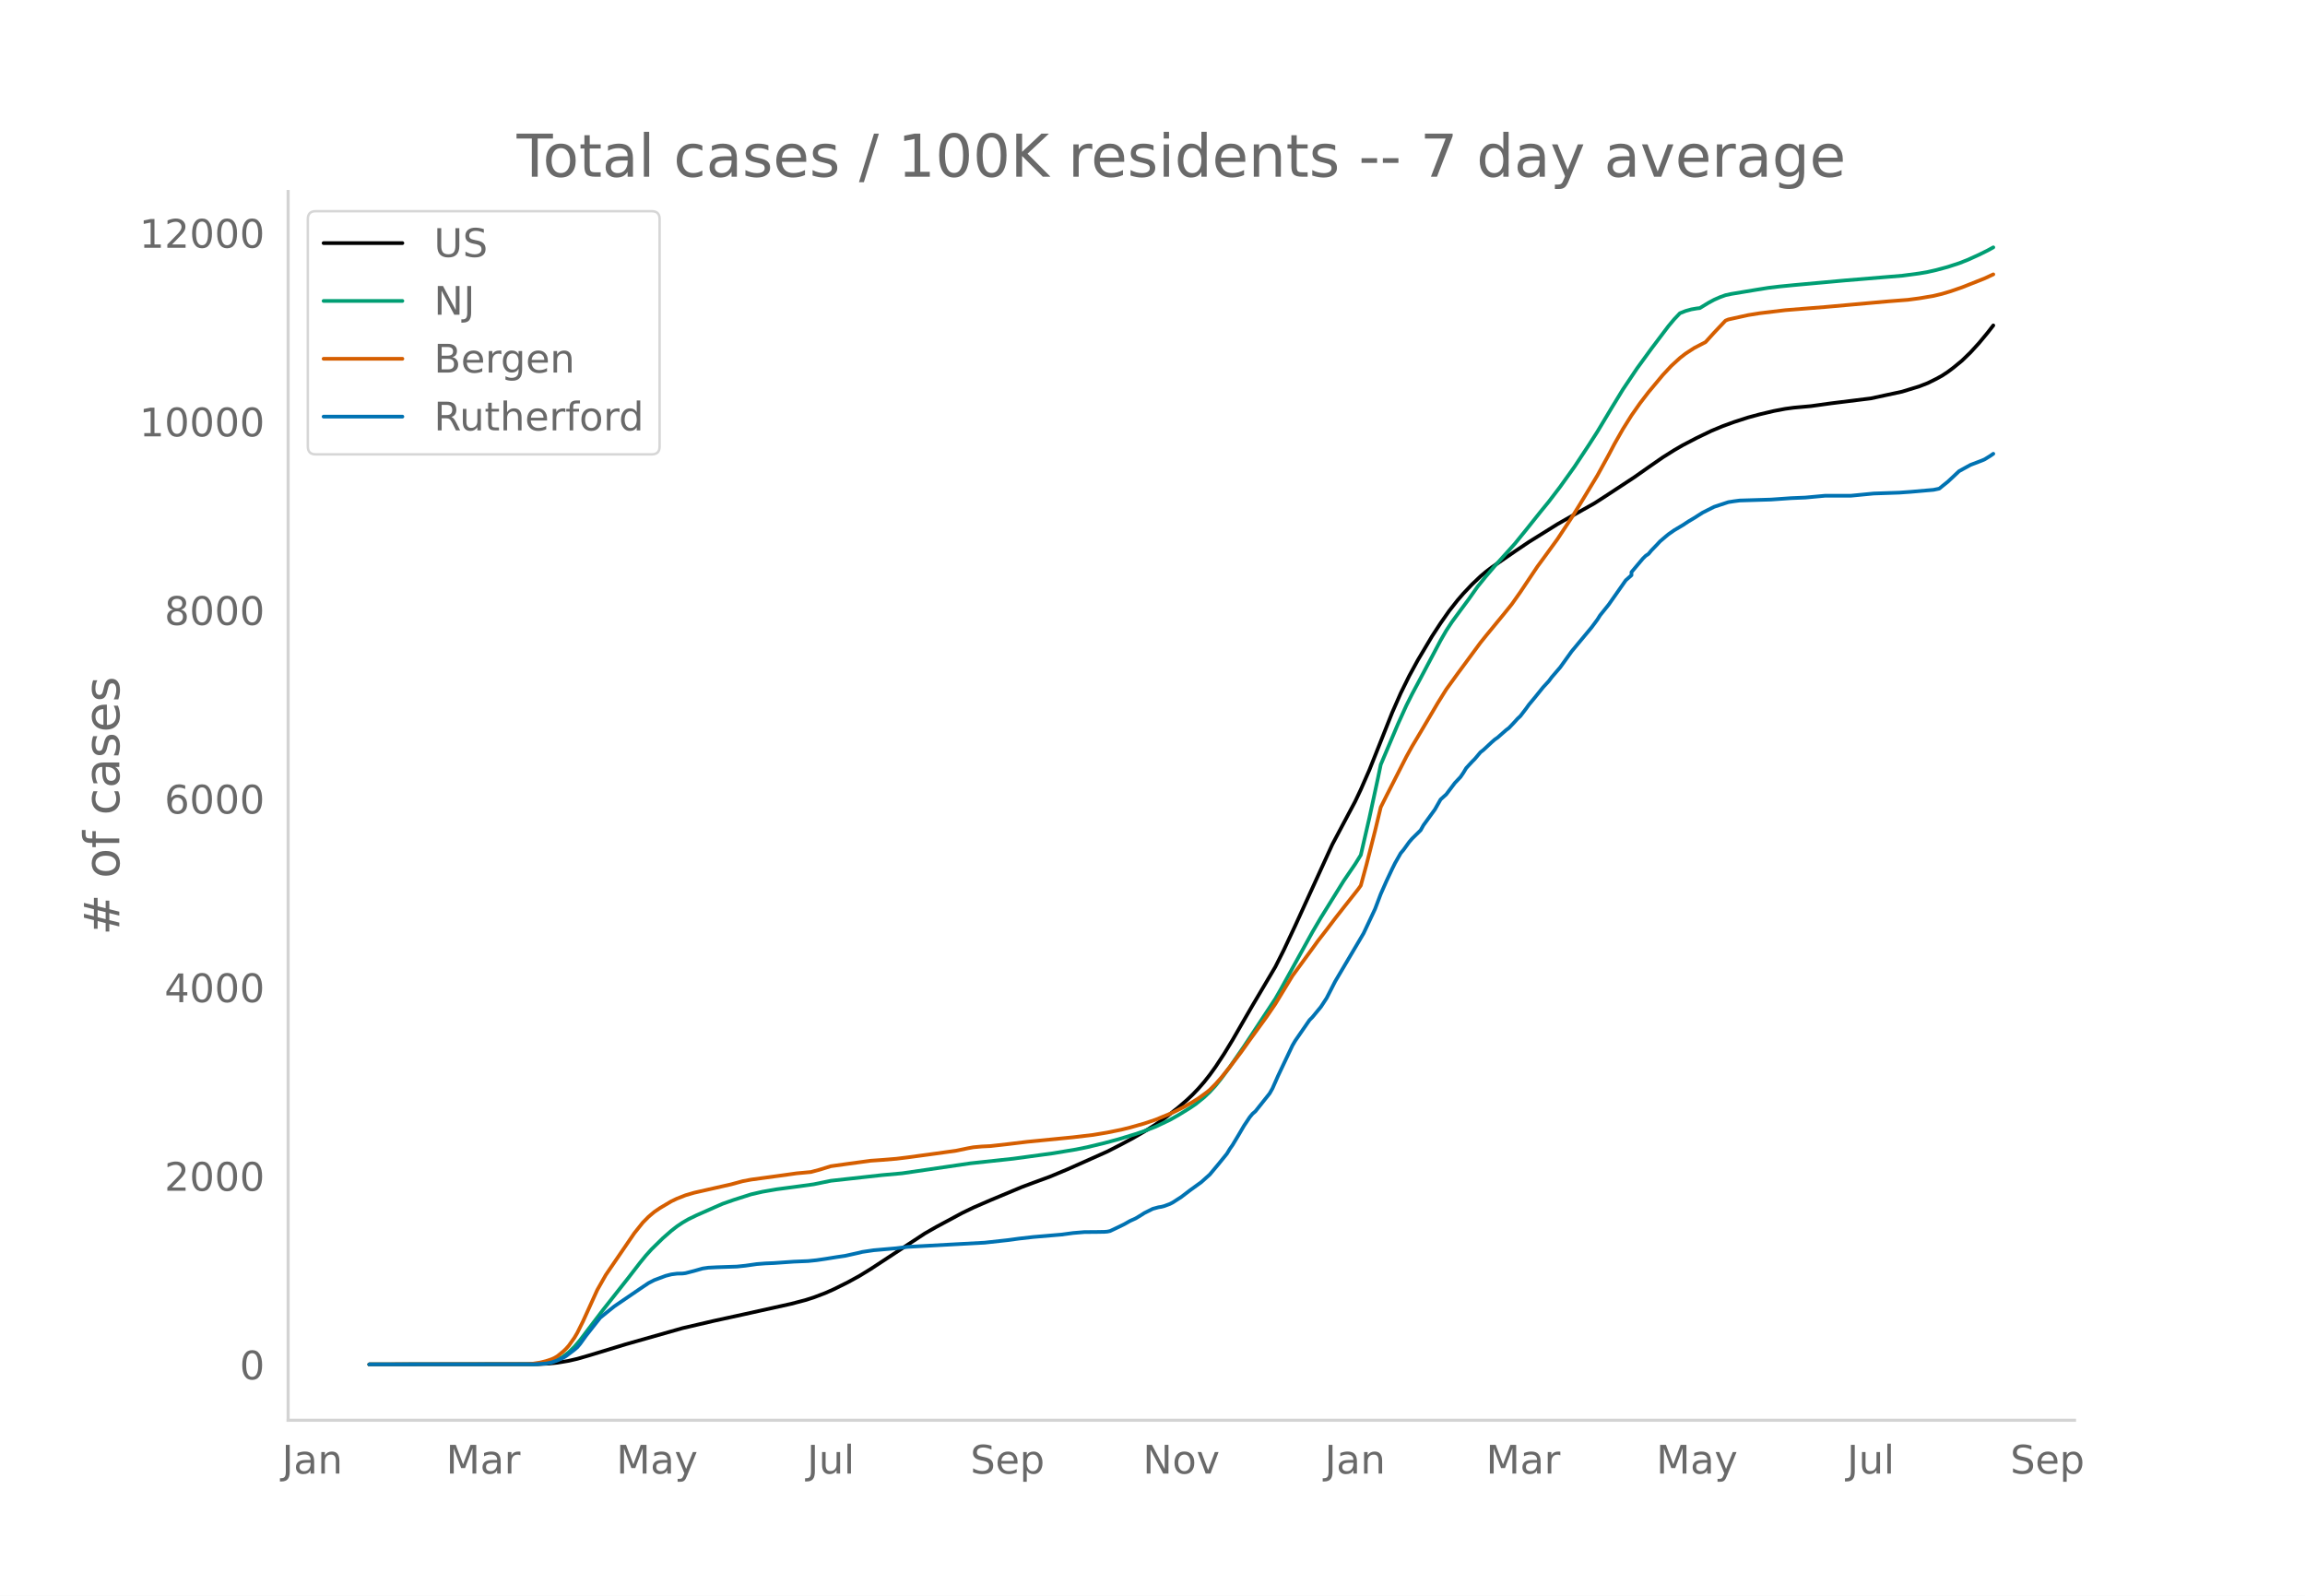
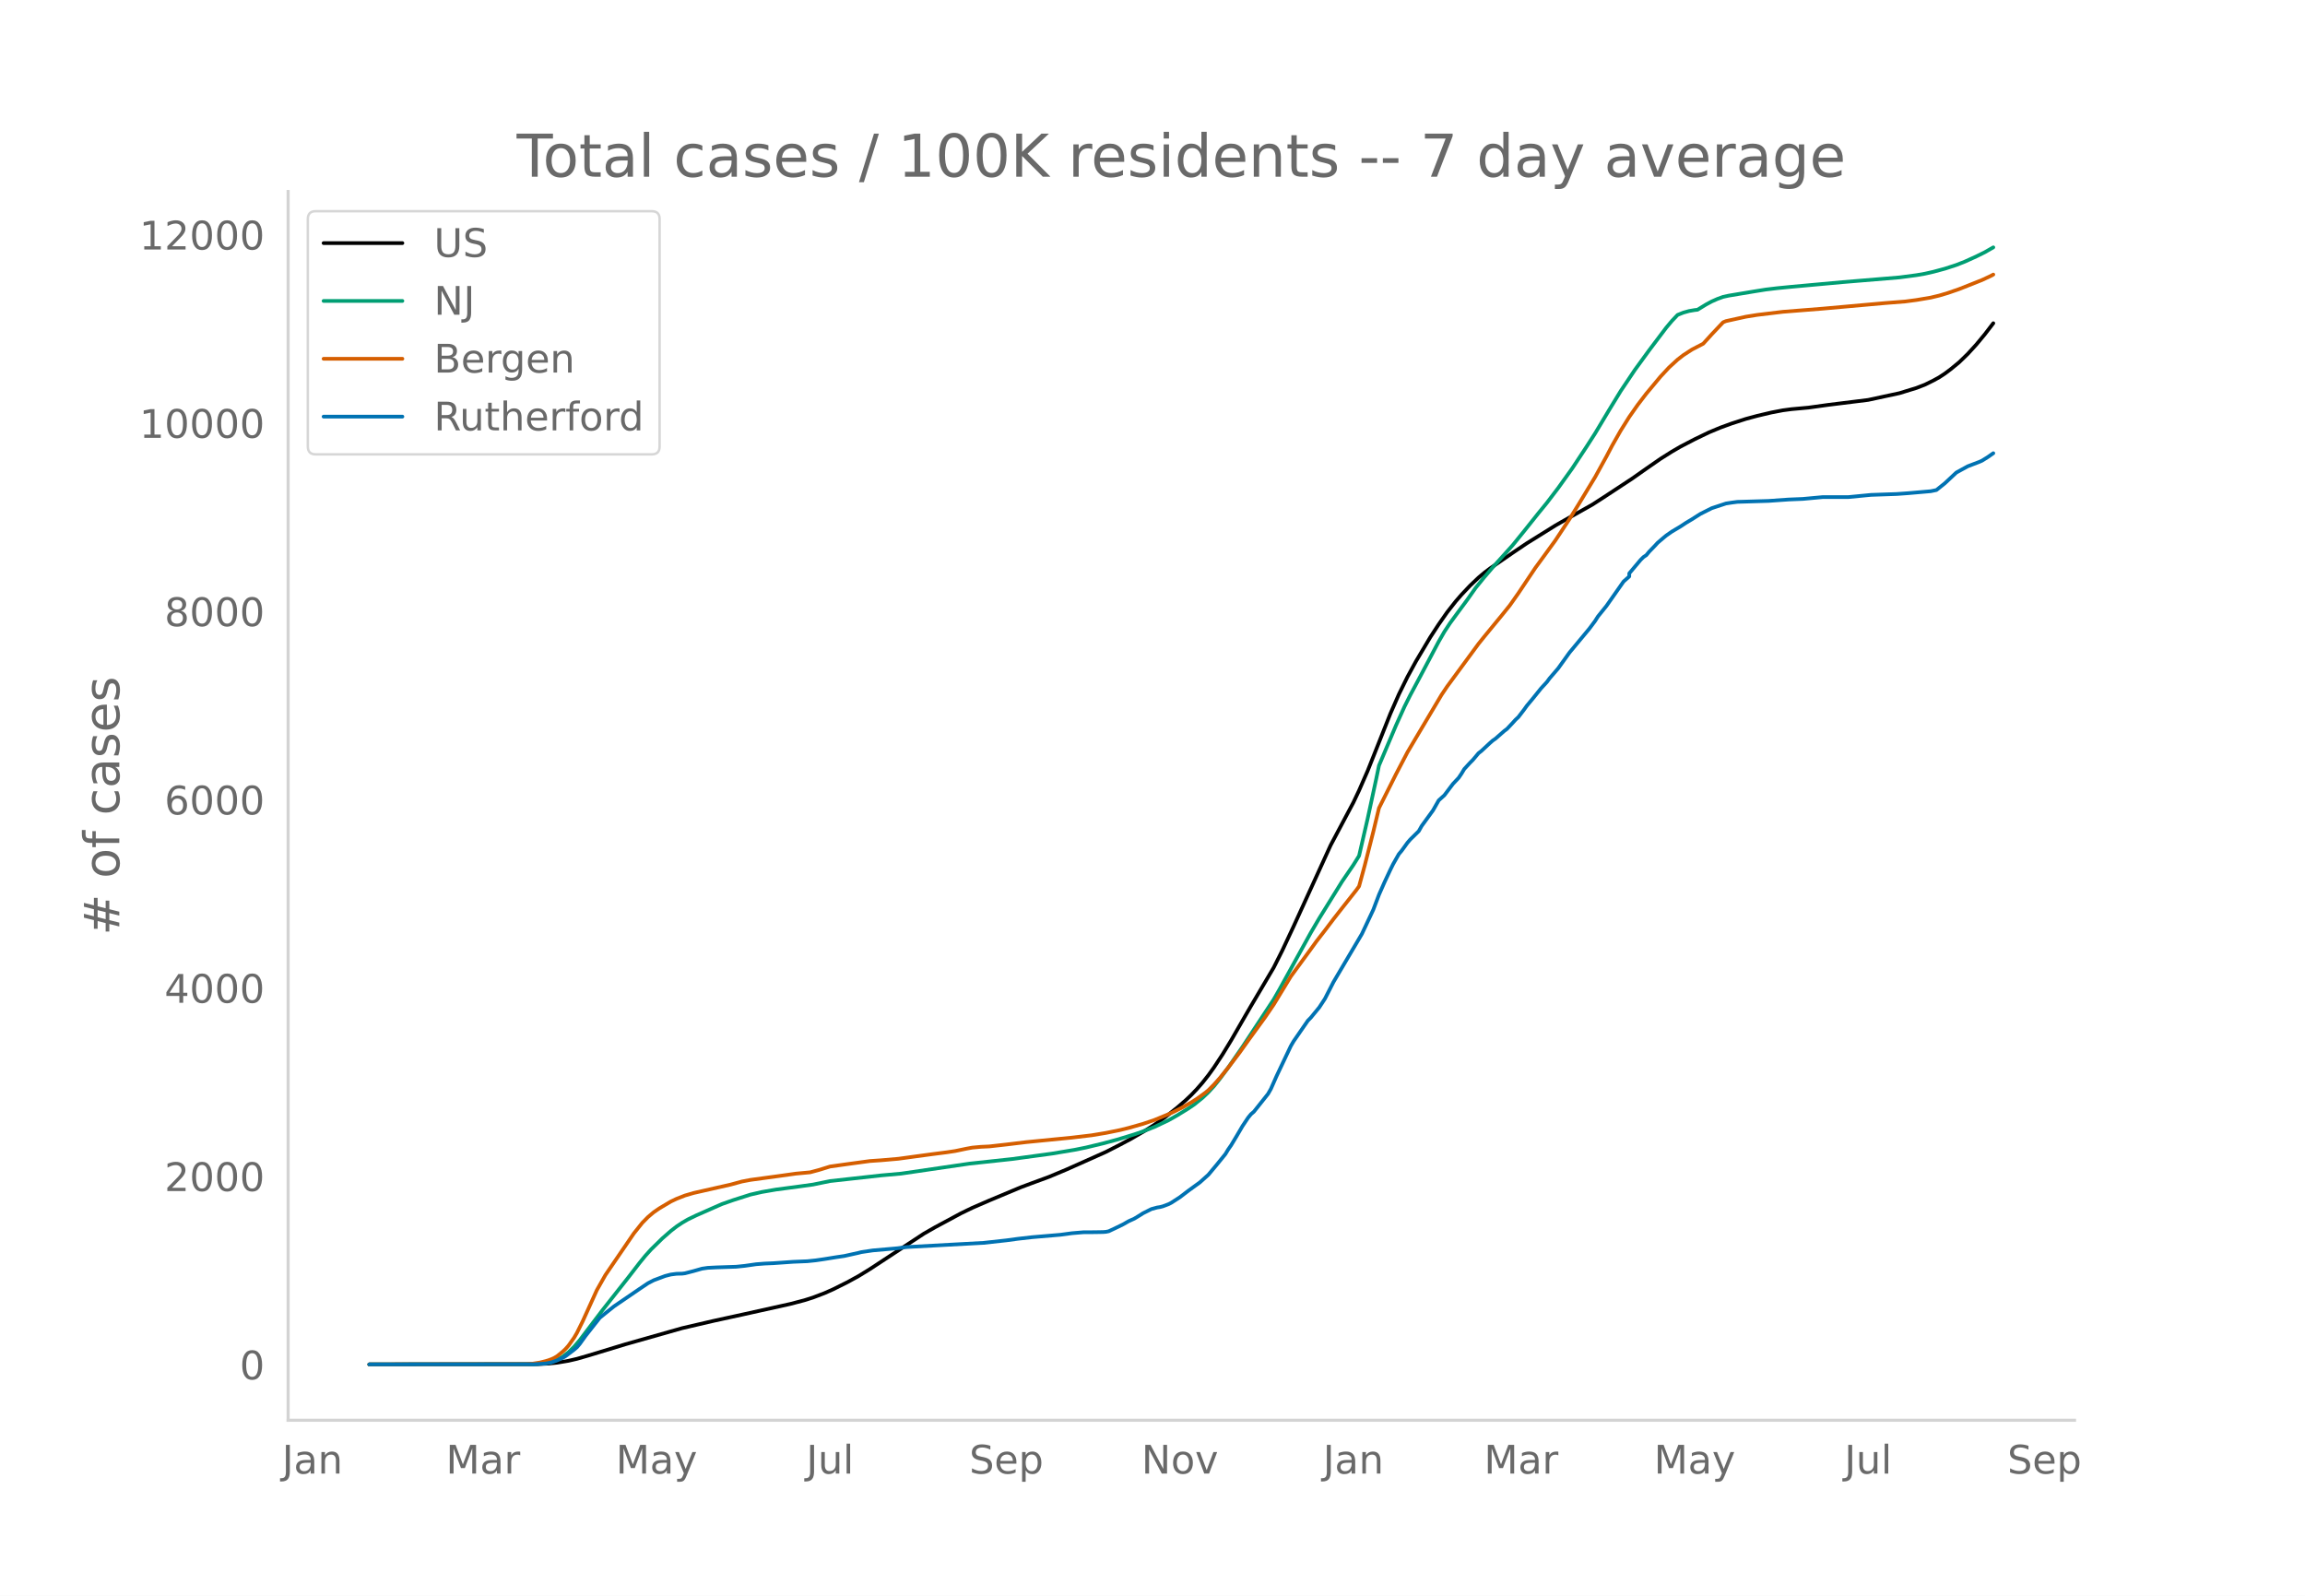
<svg xmlns="http://www.w3.org/2000/svg" xmlns:xlink="http://www.w3.org/1999/xlink" height="864" viewBox="0 0 936 648" width="1248">
  <defs>
    <style>*{stroke-linecap:butt;stroke-linejoin:round}</style>
  </defs>
  <g id="figure_1">
    <path d="M0 648h936V0H0z" style="fill:#fff" id="patch_1" />
    <g id="axes_1">
      <path d="M117 576.72h725.4V77.76H117z" style="fill:none" id="patch_2" />
-       <path clip-path="url(#pec43c2d867)" d="m149.973 554.04 68.26-.093 4.627-.23 3.47-.364 4.628-.773 3.471-.802 4.628-1.333 15.04-4.577 23.139-6.567 12.726-2.957 11.57-2.526 19.668-4.359 5.784-1.516 3.471-1.102 4.628-1.761 3.47-1.535 5.785-2.883 4.628-2.532 4.628-2.842 21.982-14.434 4.627-2.64 10.413-5.604 4.628-2.243 6.941-3.009 12.726-5.326 4.628-1.73 6.942-2.552 6.941-2.908 16.198-7.225 5.784-2.965 4.628-2.467 5.785-3.38 3.47-2.19 4.628-3.294 4.628-3.667 3.47-2.994 2.315-2.196 2.314-2.427 2.314-2.654 2.313-2.931 2.314-3.211 3.471-5.27 3.47-5.69 5.786-10.028 2.313-3.983 9.256-15.648 3.47-6.901 4.629-9.882 15.04-32.932 9.255-17.413 2.314-4.887 3.47-7.926 2.315-5.802 6.941-17.48 3.471-7.897 3.471-7.045 3.47-6.363 5.786-9.726 3.47-5.317 3.471-4.956 3.471-4.411 2.314-2.668 3.47-3.668 3.471-3.302 2.314-1.948 2.314-1.756 9.256-6.375 5.784-3.895 11.57-7.205 3.47-1.987 11.57-6.507 4.628-2.98 11.57-7.607 5.784-4.068 5.784-4.008 4.628-2.914 3.471-2.014 5.785-3.01 5.784-2.784 4.628-1.933 4.628-1.689 5.785-1.868 4.627-1.248 5.785-1.367 4.628-.88 3.47-.465 6.942-.63 8.099-1.124 16.197-2.007 12.726-2.743 6.942-2.131 3.47-1.348 3.472-1.719 2.313-1.273 2.314-1.52 2.314-1.738 3.471-2.848 3.47-3.365 3.472-3.799 3.47-4.185 2.314-2.968h0" style="fill:none;stroke:#000;stroke-linecap:round;stroke-width:1.5" id="line2d_1" />
-       <path clip-path="url(#pec43c2d867)" d="m149.973 554.04 65.945-.07 4.628-.284 2.314-.374 1.157-.245 2.314-.867 2.313-1.31 2.314-1.774 2.314-2.252 2.314-2.714 3.47-4.576 5.786-7.618 10.412-13.19 4.628-5.996 2.314-2.84 2.314-2.579 4.627-4.53 3.471-3.045 2.314-1.802 2.314-1.549 2.314-1.344 3.47-1.675 6.942-3.066 3.471-1.518 4.628-1.624 6.941-2.216 4.628-1.06 5.785-.999 9.255-1.224 5.785-.801 6.942-1.424 20.825-2.306 8.098-.723 27.767-4.062 17.354-1.87 16.197-2.201 9.255-1.544 4.628-.94 6.942-1.67 5.784-1.558 6.942-2.117 3.47-1.192 4.629-1.806 5.784-2.738 3.471-1.96 4.628-2.848 2.314-1.573 3.47-2.792 2.314-2.209 2.314-2.51 2.314-2.885 3.47-4.682 5.786-8.372 12.726-19.326 2.314-4.042 12.726-23.03 3.471-5.909 9.255-14.913 4.628-6.783 2.314-3.722 3.47-15.033 3.472-16.078 1.157-5.59 6.941-16.377 3.471-7.652 2.314-4.618 3.47-6.488 8.1-15.293 2.313-4.014 2.314-3.516 3.47-4.722 3.472-4.685 3.47-4.924 3.471-4.268 3.471-4.068 8.099-8.986 4.627-5.694 5.785-7.25 3.471-4.251 4.628-6.066 5.784-8.075 5.785-8.766 3.47-5.406 5.786-9.652 4.627-7.577 5.785-8.617 5.785-7.946 6.941-9.185 2.314-2.76 2.314-2.435 2.314-.923 2.314-.65 2.314-.395 1.157-.13 3.47-2.125 2.314-1.248 2.314-1.024 2.314-.842 2.314-.502 10.412-1.733 4.628-.74 4.628-.554 5.785-.568 20.825-1.898 23.138-1.916 6.942-.916 3.47-.604 3.472-.788 4.627-1.249 4.628-1.504 3.47-1.361 4.629-2.1 3.47-1.716 2.314-1.273h0" style="fill:none;stroke:#009e73;stroke-linecap:round;stroke-width:1.5" id="line2d_2" />
-       <path clip-path="url(#pec43c2d867)" d="m149.973 554.04 63.631-.1 2.314-.118 3.471-.551 2.314-.571 2.314-.765 1.157-.533 1.157-.683 2.313-1.87 1.157-1.1 1.157-1.296 2.314-3.267 1.157-1.972 2.314-4.66 5.785-12.728 3.47-6.12 11.57-16.93 3.47-4.344 2.315-2.34 2.314-1.949 2.313-1.586 4.628-2.747 2.314-1.102 3.47-1.362 3.472-1.016 4.627-1.051 10.413-2.355 4.628-1.265 3.47-.66 11.57-1.574 6.941-.973 5.785-.534 3.47-.929 4.629-1.43 6.941-.97 9.256-1.257 4.628-.319 5.784-.479 4.628-.571 11.57-1.571 8.098-1.132 4.628-.967 2.314-.424 3.47-.316 3.471-.168 6.942-.778 8.098-.976 18.511-1.818 8.099-.96 5.785-.962 5.784-1.175 3.471-.857 5.785-1.64 4.628-1.565 5.784-2.37 2.314-1.075 3.47-1.752 3.472-1.983 2.314-1.466 3.47-2.521 1.157-.947 2.314-2.33 2.314-2.587 3.47-4.306 4.629-6.106 3.47-4.875 6.942-9.563 3.47-5.095 6.943-11.414 4.627-6.316 3.471-4.746 2.314-3.2 3.47-4.474 3.472-4.588 3.47-4.434 5.785-7.323 1.157-1.597 2.314-8.507 3.47-13.664 2.315-9.635 2.314-4.612 8.098-15.903 2.314-4.188 3.47-5.811 6.942-11.773 3.471-5.57 4.628-6.4 9.255-12.56 2.314-2.88 4.628-5.635 2.314-2.8 3.47-4.3 3.472-4.926 6.941-10.376 2.314-3.15 5.785-7.94 5.784-8.75 3.471-5.591 6.942-11.464 4.628-8.417 2.314-4.403 3.47-6.102 3.471-5.532 3.471-4.953 3.47-4.532 5.785-6.936 3.471-3.721 3.471-3.183 2.314-1.79 3.47-2.26 4.629-2.403 3.47-3.824 4.628-4.893 1.157-.479 8.099-1.786 4.627-.744 10.413-1.252 16.197-1.283 25.453-2.28 8.098-.629 4.628-.611 5.785-.977 3.47-.833 3.471-1.033 4.628-1.6 9.255-3.668 3.471-1.616h0" style="fill:none;stroke:#d55e00;stroke-linecap:round;stroke-width:1.5" id="line2d_3" />
-       <path clip-path="url(#pec43c2d867)" d="m149.973 554.04 67.102-.06 4.628-.299 2.314-.448 2.314-.807 2.313-1.046 1.157-.687 3.471-2.63 1.157-.987 1.157-1.375 2.314-3.228 5.785-7.352 2.314-1.883 3.47-2.78 10.413-7.113 3.47-2.331 2.315-1.196 4.627-1.733 2.314-.598 2.314-.3 2.314-.059 1.157-.15 3.47-.896 3.471-.986 2.314-.33 3.471-.178 8.099-.27 3.47-.358 4.628-.658 3.471-.269 3.47-.149 8.1-.568 5.784-.239 3.471-.359 3.47-.508 4.629-.747 3.47-.508 5.785-1.285 1.157-.3 4.628-.687 9.255-.807 4.628-.567 31.237-1.704 9.256-1.016 4.628-.628 5.784-.657 11.57-.987 4.627-.627 4.628-.389 4.628-.03 3.47-.06 1.158-.09 1.157-.238 3.47-1.644 2.314-1.136 2.314-1.315 2.314-1.046 2.314-1.405 1.157-.747 3.47-1.734 2.314-.627 1.157-.18 1.157-.298 2.314-.867 1.157-.598 3.471-2.242 3.47-2.66 4.629-3.347 3.47-3.109 3.471-4.154 3.471-4.274 1.157-1.913 1.157-1.644 2.314-3.855 2.314-3.946 2.314-3.467 1.156-1.404 1.157-.987 5.785-7.262 1.157-2.033 2.314-5.23 5.785-12.195 1.157-1.972 5.784-8.369 1.157-1.166 3.471-4.214 2.314-3.527 3.47-6.784 11.57-19.577 4.628-9.833 2.314-6.097 2.314-5.23 2.313-4.932 1.157-2.332 2.314-4.064 1.157-1.375 2.314-3.198 1.157-1.345 3.47-3.408 1.158-2.062 4.627-6.366 2.314-4.065 2.314-2.092 3.471-4.603 2.314-2.45 1.157-1.704 1.157-1.913 2.314-2.51 1.157-1.166 2.313-2.75 1.157-.897 3.471-3.228 1.157-1.016 1.157-.807 3.47-3.048 1.158-.867 2.314-2.451 1.157-1.285 1.157-1.076 2.313-3.019 1.157-1.614 2.314-2.78 3.471-4.303 2.314-2.511 1.157-1.554 3.47-4.035 4.628-6.456 8.099-9.743 2.314-3.109 1.157-1.823 3.47-4.304 6.942-9.893 2.314-2.062v-1.255l4.628-5.5 1.157-1.136 1.157-.777 1.157-1.405 2.314-2.39 1.157-1.256 2.313-1.972 1.157-.957 2.314-1.614 3.471-2.062 2.314-1.524 2.314-1.375 3.47-2.212 4.628-2.331 5.785-1.913 2.314-.359 2.314-.299 12.726-.388 8.099-.568 5.784-.24 8.099-.746h10.412l9.256-.897 10.412-.359 4.628-.329 9.256-.806 2.313-.479 3.471-2.78 4.628-4.333 4.628-2.54 4.628-1.764 1.156-.508 2.314-1.435 1.157-.807h0" style="fill:none;stroke:#0072b2;stroke-linecap:round;stroke-width:1.5" id="line2d_4" />
+       <path clip-path="url(#p6b5000f824)" d="m149.973 554.04 68.14-.093 4.62-.23 3.464-.363 4.62-.772 3.464-.8 4.62-1.332 15.014-4.569 23.098-6.557 12.704-2.952 11.55-2.522 19.633-4.352 5.774-1.514 3.465-1.1 4.62-1.759 3.464-1.532 5.775-2.879 4.62-2.528 4.62-2.837 21.942-14.412 4.62-2.636 10.394-5.594 4.62-2.24 6.93-3.004 12.703-5.317 4.62-1.727 6.93-2.548 6.93-2.904 16.168-7.214 5.774-2.96 4.62-2.463 5.775-3.374 3.464-2.188 4.62-3.289 4.62-3.66 3.464-2.99 2.31-2.193 2.31-2.423 2.31-2.65 2.31-2.926 2.31-3.206 3.464-5.262 3.465-5.681 5.775-10.012 2.31-3.977 9.239-15.623 3.464-6.89 4.62-9.866 15.014-32.88 9.24-17.386 2.309-4.88 3.465-7.913 2.31-5.793 6.929-17.452 3.465-7.885 3.464-7.034 3.465-6.353 5.775-9.71 3.465-5.31 3.464-4.948 3.465-4.404 2.31-2.663 3.465-3.662 3.464-3.298 2.31-1.945 2.31-1.753 9.24-6.365 5.774-3.888 11.549-7.194 3.465-1.984 11.549-6.496 4.62-2.976 11.548-7.595 5.775-4.061 5.775-4.002 4.62-2.91 3.464-2.01 5.775-3.006 5.774-2.78 4.62-1.93 4.62-1.685 5.774-1.866 4.62-1.246 5.774-1.364 4.62-.88 3.465-.464 6.929-.629 8.084-1.122 16.17-2.003 12.703-2.74 6.93-2.127 3.464-1.345 3.465-1.717 2.31-1.271 2.31-1.518 2.31-1.735 3.464-2.844 3.465-3.36 3.465-3.792 3.465-4.179 3.464-4.513h0" style="fill:none;stroke:#000;stroke-linecap:round;stroke-width:1.5" id="line2d_1" />
+       <path clip-path="url(#p6b5000f824)" d="m149.973 554.04 65.83-.07 4.62-.284 2.31-.373 1.154-.245 2.31-.865 2.31-1.307 2.31-1.772 2.31-2.249 2.31-2.71 3.464-4.568 5.774-7.606 10.395-13.17 4.62-5.986L262 510l2.309-2.574 4.62-4.523 3.464-3.04 2.31-1.8 2.31-1.546 2.31-1.342 3.465-1.672 6.929-3.061 3.465-1.516 4.62-1.622 6.929-2.212 4.62-1.058 5.774-.998 9.24-1.222 5.774-.8 6.93-1.422 20.788-2.302 8.084-.722 27.718-4.055 17.324-1.868 16.169-2.197 9.239-1.542 4.62-.938 6.929-1.668 5.774-1.555 6.93-2.114 3.465-1.19 4.62-1.804 5.774-2.733 3.465-1.956 4.62-2.844 2.31-1.57 3.464-2.789 2.31-2.204 2.31-2.508 2.31-2.88 3.464-4.674 5.775-8.359 12.704-19.296 2.31-4.035 12.703-22.993 3.465-5.9 9.24-14.89 4.62-6.772 2.309-3.717 3.465-15.01 3.464-16.052 1.155-5.581 6.93-16.35 3.465-7.641 2.31-4.611 3.464-6.478 8.085-15.269 2.31-4.007 2.31-3.51 3.464-4.716 3.465-4.676 3.464-4.917 3.465-4.261 3.465-4.062 8.084-8.972 4.62-5.685 5.774-7.239 3.465-4.244 4.62-6.056 5.774-8.063 5.775-8.752 3.465-5.397 5.774-9.637 4.62-7.565 5.774-8.604 5.775-7.933 6.93-9.17 2.31-2.756 2.31-2.431 2.309-.922 2.31-.649 2.31-.395 1.154-.13 3.465-2.121 2.31-1.246 2.31-1.022 2.31-.84 2.31-.502 10.394-1.73 4.62-.74 4.619-.552 5.775-.567 20.788-1.896 23.098-1.912 6.93-.915 3.464-.603 3.465-.787 4.62-1.246 4.62-1.502 3.464-1.36 4.62-2.096 3.465-1.713 3.464-1.985h0" style="fill:none;stroke:#009e73;stroke-linecap:round;stroke-width:1.5" id="line2d_2" />
+       <path clip-path="url(#p6b5000f824)" d="m149.973 554.04 63.52-.1 2.31-.117 3.464-.551 2.31-.57 2.31-.764 1.155-.532 1.155-.682 2.31-1.868 1.155-1.097 1.155-1.294 2.31-3.262 1.154-1.97 2.31-4.651 5.775-12.709 3.464-6.11 11.55-16.904 3.464-4.336 2.31-2.337 2.31-1.946 2.31-1.583 4.62-2.743 2.31-1.1 3.464-1.36 3.465-1.014 4.62-1.05 10.394-2.351 4.62-1.263 3.464-.659 11.549-1.571 6.93-.972 5.774-.533 3.465-.927 4.62-1.427 6.929-.97 9.24-1.255 4.619-.318 6.93-.6 6.929-.951 6.93-.939 5.774-.738 3.465-.52 4.62-.965 2.309-.423 3.465-.316 3.464-.167 6.93-.777 8.084-.975 18.479-1.815 8.084-.959 5.775-.96 5.774-1.173 3.465-.855 5.775-1.638 4.62-1.563 5.774-2.366 2.31-1.073 3.464-1.75 3.465-1.98 2.31-1.463 3.465-2.517 1.155-.945 2.31-2.327 2.31-2.583 3.464-4.299 4.62-6.096 3.464-4.868 6.93-9.548 3.465-5.087 6.93-11.396 4.619-6.306 3.464-4.738 2.31-3.195 3.465-4.467 3.465-4.58 3.465-4.428 5.774-7.312 1.155-1.594 2.31-8.493 3.465-13.643 2.31-9.62 3.464-6.901 3.465-6.902 4.62-8.84 3.464-5.866 10.394-17.478 2.31-3.433 12.704-17.29 2.31-2.877 4.62-5.626 2.31-2.797 3.464-4.292 3.465-4.919 6.93-10.359 2.31-3.145 5.774-7.929 5.774-8.735 3.465-5.582 6.93-11.446 4.62-8.404 2.31-4.396 3.464-6.092 3.465-5.523 3.464-4.946 3.465-4.525 5.775-6.925 3.464-3.715 3.465-3.178 2.31-1.786 3.465-2.257 4.62-2.4 3.464-3.817 4.62-4.886 1.155-.478 8.084-1.783 4.62-.743 10.394-1.25 16.169-1.281 25.408-2.276 8.084-.629 4.62-.61 5.774-.975 3.465-.831 3.465-1.032 4.62-1.598 9.239-3.662 3.464-1.614 1.155-.617h0" style="fill:none;stroke:#d55e00;stroke-linecap:round;stroke-width:1.5" id="line2d_3" />
+       <path clip-path="url(#p6b5000f824)" d="m149.973 554.04 66.985-.06 4.62-.298 2.31-.448 2.309-.805 2.31-1.045 1.155-.686 3.464-2.626 1.155-.985 1.155-1.373 2.31-3.223 5.775-7.34 2.31-1.88 3.464-2.776 10.394-7.102 3.465-2.327 2.31-1.194 4.62-1.73 2.31-.598 2.31-.298 2.309-.06 1.155-.149 3.465-.895 3.464-.985 2.31-.328 3.465-.18 8.084-.268 3.465-.358 4.62-.657 3.464-.268 3.465-.15 8.085-.566 5.774-.239 3.465-.358 3.465-.507 4.62-.746 3.464-.508 5.775-1.283 1.154-.298 4.62-.687 9.24-.805 4.619-.567 31.183-1.701 9.239-1.015 4.62-.627 5.774-.656 11.55-.985 4.619-.626 4.62-.388 4.62-.03 3.464-.06 1.155-.09 1.155-.238 3.464-1.641 2.31-1.134 2.31-1.313 2.31-1.045 2.31-1.402 1.155-.746 3.464-1.731 2.31-.627 1.155-.179 1.155-.298 2.31-.866 1.155-.597 3.465-2.238 3.464-2.656 4.62-3.342 3.465-3.103 3.464-4.148 3.465-4.267 1.155-1.91 1.155-1.642 2.31-3.849 2.31-3.939 2.31-3.462 1.154-1.402 1.155-.985 5.775-7.251 1.155-2.03 2.31-5.222 5.774-12.175 1.155-1.97 5.775-8.355 1.154-1.164 3.465-4.207 2.31-3.522 3.465-6.774 11.549-19.546 4.62-9.817 2.31-6.088 2.31-5.222 2.309-4.924 1.155-2.327 2.31-4.059 1.155-1.373 2.31-3.193 1.154-1.342 3.465-3.402 1.155-2.06 4.62-6.356 2.31-4.058 2.31-2.089 3.464-4.595 2.31-2.447 1.155-1.701 1.155-1.91 2.31-2.507 1.154-1.164 2.31-2.745 1.155-.895 3.465-3.223 1.155-1.015 1.155-.805 3.464-3.044 1.155-.866 2.31-2.446 1.155-1.284 1.155-1.074 2.31-3.014 1.155-1.611 2.31-2.776 3.464-4.297 2.31-2.506 1.155-1.552 3.465-4.029 4.62-6.445 8.084-9.729 2.31-3.103 1.155-1.82 3.464-4.297 6.93-9.878 2.31-2.059v-1.253l4.62-5.491 1.154-1.134 1.155-.776 1.155-1.402 2.31-2.388 1.155-1.253 2.31-1.97 1.154-.954 2.31-1.612 3.465-2.059 2.31-1.522 2.31-1.373 3.464-2.208 4.62-2.327 5.775-1.91 2.31-.358 2.31-.299 12.703-.388 8.085-.567 5.774-.238 8.085-.746h10.394l9.24-.896 10.393-.358 4.62-.328 9.24-.806 2.309-.477 3.465-2.775 4.62-4.327 4.62-2.537 4.619-1.76 1.155-.508 2.31-1.432 2.31-1.612h0" style="fill:none;stroke:#0072b2;stroke-linecap:round;stroke-width:1.5" id="line2d_4" />
      <path d="M117 576.72V77.76" style="fill:none;stroke:#d3d3d3;stroke-linecap:square;stroke-linejoin:miter;stroke-width:1.25" id="patch_3" />
      <path d="M117 576.72h725.4" style="fill:none;stroke:#d3d3d3;stroke-linecap:square;stroke-linejoin:miter;stroke-width:1.25" id="patch_4" />
      <g id="matplotlib.axis_1">
        <g id="xtick_1">
-           <g style="fill:#696969" transform="matrix(.16 0 0 -.16 114.501 598.378)" id="text_1">
+           <g style="fill:#696969" transform="matrix(.16 0 0 -.16 114.542 598.378)" id="text_1">
            <defs>
              <path d="M9.813 72.906h9.859V5.078q0-13.187-5-19.14-5-5.954-16.094-5.954h-3.75v8.297h3.078q6.531 0 9.219 3.672Q9.813-4.39 9.813 5.078z" id="DejaVuSans-74" />
              <path d="M34.281 27.484q-10.89 0-15.093-2.484-4.204-2.484-4.204-8.5 0-4.781 3.157-7.594 3.156-2.797 8.562-2.797 7.485 0 12 5.297 4.516 5.297 4.516 14.078v2zm17.922 3.72V0H43.22v8.297Q40.14 3.328 35.547.953q-4.594-2.375-11.234-2.375-8.391 0-13.36 4.719Q6 8.016 6 15.922q0 9.219 6.172 13.906 6.187 4.688 18.437 4.688h12.61v.89q0 6.203-4.078 9.594-4.078 3.39-11.453 3.39-4.688 0-9.141-1.124-4.438-1.125-8.531-3.375v8.312q4.921 1.906 9.562 2.844 4.64.953 9.031.953 11.875 0 17.735-6.156 5.86-6.14 5.86-18.64z" id="DejaVuSans-97" />
              <path d="M54.89 33.016V0h-8.984v32.719q0 7.765-3.031 11.61-3.031 3.858-9.078 3.858-7.281 0-11.484-4.64-4.204-4.625-4.204-12.64V0H9.08v54.688h9.03v-8.5q3.235 4.937 7.594 7.374Q30.078 56 35.797 56q9.422 0 14.25-5.828 4.844-5.828 4.844-17.156z" id="DejaVuSans-110" />
            </defs>
            <use xlink:href="#DejaVuSans-74" />
            <use x="29.492" xlink:href="#DejaVuSans-97" />
            <use x="90.771" xlink:href="#DejaVuSans-110" />
          </g>
        </g>
        <g id="xtick_2">
-           <g style="fill:#696969" transform="matrix(.16 0 0 -.16 181.156 598.378)" id="text_2">
+           <g style="fill:#696969" transform="matrix(.16 0 0 -.16 181.075 598.378)" id="text_2">
            <defs>
              <path d="M9.813 72.906h14.703l18.593-49.61 18.703 49.61h14.704V0H66.89v64.016l-18.797-50h-9.907l-18.796 50V0H9.813z" id="DejaVuSans-77" />
              <path d="M41.11 46.297q-1.516.875-3.297 1.281Q36.03 48 33.89 48q-7.625 0-11.703-4.953-4.079-4.953-4.079-14.234V0H9.08v54.688h9.03v-8.5q2.844 4.984 7.375 7.39Q30.031 56 36.531 56q.922 0 2.047-.125 1.125-.11 2.484-.36z" id="DejaVuSans-114" />
            </defs>
            <use xlink:href="#DejaVuSans-77" />
            <use x="86.279" xlink:href="#DejaVuSans-97" />
            <use x="147.559" xlink:href="#DejaVuSans-114" />
          </g>
        </g>
        <g id="xtick_3">
-           <g style="fill:#696969" transform="matrix(.16 0 0 -.16 250.283 598.378)" id="text_3">
+           <g style="fill:#696969" transform="matrix(.16 0 0 -.16 250.079 598.378)" id="text_3">
            <defs>
              <path d="M32.172-5.078q-3.797-9.766-7.422-12.735-3.61-2.984-9.656-2.984H7.906v7.516h5.282q3.703 0 5.75 1.765Q21-9.766 23.483-3.219l1.61 4.094-22.11 53.813H12.5l17.094-42.766 17.093 42.766h9.516z" id="DejaVuSans-121" />
            </defs>
            <use xlink:href="#DejaVuSans-77" />
            <use x="86.279" xlink:href="#DejaVuSans-97" />
            <use x="147.559" xlink:href="#DejaVuSans-121" />
          </g>
        </g>
        <g id="xtick_4">
-           <g style="fill:#696969" transform="matrix(.16 0 0 -.16 327.744 598.378)" id="text_4">
+           <g style="fill:#696969" transform="matrix(.16 0 0 -.16 327.416 598.378)" id="text_4">
            <defs>
              <path d="M8.5 21.578v33.11h8.984V21.922q0-7.766 3.016-11.656 3.031-3.875 9.094-3.875 7.265 0 11.484 4.64 4.234 4.64 4.234 12.656v31h8.985V0h-8.984v8.406Q42.047 3.422 37.718 1q-4.313-2.422-10.032-2.422-9.421 0-14.312 5.86Q8.5 10.296 8.5 21.578zM31.11 56z" id="DejaVuSans-117" />
              <path d="M9.422 75.984h8.984V0H9.422z" id="DejaVuSans-108" />
            </defs>
            <use xlink:href="#DejaVuSans-74" />
            <use x="29.492" xlink:href="#DejaVuSans-117" />
            <use x="92.871" xlink:href="#DejaVuSans-108" />
          </g>
        </g>
        <g id="xtick_5">
-           <g style="fill:#696969" transform="matrix(.16 0 0 -.16 394.047 598.378)" id="text_5">
+           <g style="fill:#696969" transform="matrix(.16 0 0 -.16 393.593 598.378)" id="text_5">
            <defs>
              <path d="M53.516 70.516V60.89q-5.61 2.687-10.594 4-4.984 1.328-9.625 1.328-8.047 0-12.422-3.125t-4.375-8.89q0-4.845 2.906-7.313 2.907-2.453 11.016-3.97l5.953-1.218q11.031-2.11 16.281-7.406 5.25-5.297 5.25-14.172 0-10.61-7.11-16.078-7.093-5.469-20.812-5.469-5.172 0-11.015 1.172Q13.14.922 6.89 3.219v10.156q6-3.36 11.765-5.078 5.766-1.703 11.328-1.703 8.438 0 13.032 3.312 4.593 3.328 4.593 9.485 0 5.359-3.297 8.39-3.296 3.032-10.812 4.547L27.484 33.5q-11.03 2.188-15.968 6.875-4.922 4.688-4.922 13.047 0 9.672 6.812 15.234 6.813 5.563 18.766 5.563 5.14 0 10.453-.938 5.328-.922 10.89-2.765z" id="DejaVuSans-83" />
              <path d="M56.203 29.594v-4.39H14.891q.593-9.282 5.593-14.142 5-4.859 13.938-4.859 5.172 0 10.031 1.266 4.86 1.265 9.656 3.812v-8.5Q49.266.734 44.187-.344 39.11-1.422 33.892-1.422q-13.094 0-20.735 7.61-7.64 7.625-7.64 20.625 0 13.421 7.25 21.296Q20.016 56 32.328 56q11.031 0 17.453-7.11 6.422-7.093 6.422-19.296zm-8.984 2.64q-.094 7.36-4.125 11.75-4.032 4.407-10.672 4.407-7.516 0-12.031-4.25-4.516-4.25-5.203-11.97z" id="DejaVuSans-101" />
              <path d="M18.11 8.203v-29H9.077v75.484h9.031v-8.296q2.844 4.875 7.157 7.234Q29.594 56 35.594 56q9.968 0 16.187-7.906 6.235-7.907 6.235-20.797T51.78 6.484q-6.218-7.906-16.187-7.906-6 0-10.328 2.375-4.313 2.375-7.157 7.25zm30.578 19.094q0 9.906-4.079 15.547-4.078 5.64-11.203 5.64-7.14 0-11.218-5.64-4.079-5.64-4.079-15.547 0-9.906 4.078-15.547 4.079-5.64 11.22-5.64 7.124 0 11.202 5.64t4.078 15.547z" id="DejaVuSans-112" />
            </defs>
            <use xlink:href="#DejaVuSans-83" />
            <use x="63.477" xlink:href="#DejaVuSans-101" />
            <use x="125" xlink:href="#DejaVuSans-112" />
          </g>
        </g>
        <g id="xtick_6">
-           <g style="fill:#696969" transform="matrix(.16 0 0 -.16 464.085 598.378)" id="text_6">
+           <g style="fill:#696969" transform="matrix(.16 0 0 -.16 463.508 598.378)" id="text_6">
            <defs>
              <path d="M9.813 72.906h13.28l32.329-60.984v60.984h9.562V0h-13.28L19.39 60.984V0H9.813z" id="DejaVuSans-78" />
              <path d="M30.61 48.39q-7.22 0-11.422-5.64-4.204-5.64-4.204-15.453 0-9.813 4.172-15.453 4.188-5.64 11.453-5.64 7.188 0 11.375 5.655 4.203 5.672 4.203 15.438 0 9.719-4.203 15.406-4.187 5.688-11.375 5.688zm0 7.61q11.718 0 18.406-7.625 6.703-7.61 6.703-21.078 0-13.422-6.703-21.078-6.688-7.64-18.407-7.64-11.765 0-18.437 7.64-6.656 7.656-6.656 21.078 0 13.469 6.656 21.078Q18.844 56 30.609 56z" id="DejaVuSans-111" />
              <path d="M2.984 54.688H12.5L29.594 8.797l17.093 45.89h9.516L35.687 0H23.485z" id="DejaVuSans-118" />
            </defs>
            <use xlink:href="#DejaVuSans-78" />
            <use x="74.805" xlink:href="#DejaVuSans-111" />
            <use x="135.986" xlink:href="#DejaVuSans-118" />
          </g>
        </g>
        <g id="xtick_7">
-           <g style="fill:#696969" transform="matrix(.16 0 0 -.16 537.94 598.378)" id="text_7">
+           <g style="fill:#696969" transform="matrix(.16 0 0 -.16 537.24 598.378)" id="text_7">
            <use xlink:href="#DejaVuSans-74" />
            <use x="29.492" xlink:href="#DejaVuSans-97" />
            <use x="90.771" xlink:href="#DejaVuSans-110" />
          </g>
        </g>
        <g id="xtick_8">
-           <g style="fill:#696969" transform="matrix(.16 0 0 -.16 603.439 598.378)" id="text_8">
+           <g style="fill:#696969" transform="matrix(.16 0 0 -.16 602.618 598.378)" id="text_8">
            <use xlink:href="#DejaVuSans-77" />
            <use x="86.279" xlink:href="#DejaVuSans-97" />
            <use x="147.559" xlink:href="#DejaVuSans-114" />
          </g>
        </g>
        <g id="xtick_9">
-           <g style="fill:#696969" transform="matrix(.16 0 0 -.16 672.566 598.378)" id="text_9">
+           <g style="fill:#696969" transform="matrix(.16 0 0 -.16 671.622 598.378)" id="text_9">
            <use xlink:href="#DejaVuSans-77" />
            <use x="86.279" xlink:href="#DejaVuSans-97" />
            <use x="147.559" xlink:href="#DejaVuSans-121" />
          </g>
        </g>
        <g id="xtick_10">
-           <g style="fill:#696969" transform="matrix(.16 0 0 -.16 750.026 598.378)" id="text_10">
+           <g style="fill:#696969" transform="matrix(.16 0 0 -.16 748.959 598.378)" id="text_10">
            <use xlink:href="#DejaVuSans-74" />
            <use x="29.492" xlink:href="#DejaVuSans-117" />
            <use x="92.871" xlink:href="#DejaVuSans-108" />
          </g>
        </g>
        <g id="xtick_11">
-           <g style="fill:#696969" transform="matrix(.16 0 0 -.16 816.33 598.378)" id="text_11">
+           <g style="fill:#696969" transform="matrix(.16 0 0 -.16 815.136 598.378)" id="text_11">
            <use xlink:href="#DejaVuSans-83" />
            <use x="63.477" xlink:href="#DejaVuSans-101" />
            <use x="125" xlink:href="#DejaVuSans-112" />
          </g>
        </g>
      </g>
      <g id="matplotlib.axis_2">
        <g id="ytick_1">
          <g style="fill:#696969" transform="matrix(.16 0 0 -.16 97.32 560.119)" id="text_12">
            <defs>
              <path d="M31.781 66.406q-7.61 0-11.453-7.5Q16.5 51.422 16.5 36.375q0-14.984 3.828-22.484 3.844-7.5 11.453-7.5 7.672 0 11.5 7.5 3.844 7.5 3.844 22.484 0 15.047-3.844 22.531-3.828 7.5-11.5 7.5zm0 7.813q12.266 0 18.735-9.703 6.468-9.688 6.468-28.141 0-18.406-6.468-28.11-6.47-9.687-18.735-9.687-12.25 0-18.718 9.688-6.47 9.703-6.47 28.109 0 18.453 6.47 28.14Q19.53 74.22 31.78 74.22z" id="DejaVuSans-48" />
            </defs>
            <use xlink:href="#DejaVuSans-48" />
          </g>
        </g>
        <g id="ytick_2">
-           <g style="fill:#696969" transform="matrix(.16 0 0 -.16 66.78 483.533)" id="text_13">
+           <g style="fill:#696969" transform="matrix(.16 0 0 -.16 66.78 483.653)" id="text_13">
            <defs>
              <path d="M19.188 8.297h34.421V0H7.33v8.297q5.609 5.812 15.296 15.594 9.703 9.797 12.188 12.64 4.734 5.313 6.609 9 1.89 3.688 1.89 7.25 0 5.813-4.078 9.469-4.078 3.672-10.625 3.672-4.64 0-9.797-1.61-5.14-1.609-11-4.89v9.969Q13.767 71.78 18.938 73q5.188 1.219 9.485 1.219 11.328 0 18.062-5.672 6.735-5.656 6.735-15.125 0-4.5-1.688-8.531-1.672-4.016-6.125-9.485-1.218-1.422-7.765-8.187-6.532-6.766-18.453-18.922z" id="DejaVuSans-50" />
            </defs>
            <use xlink:href="#DejaVuSans-50" />
            <use x="63.623" xlink:href="#DejaVuSans-48" />
            <use x="127.246" xlink:href="#DejaVuSans-48" />
            <use x="190.869" xlink:href="#DejaVuSans-48" />
          </g>
        </g>
        <g id="ytick_3">
-           <g style="fill:#696969" transform="matrix(.16 0 0 -.16 66.78 406.947)" id="text_14">
+           <g style="fill:#696969" transform="matrix(.16 0 0 -.16 66.78 407.188)" id="text_14">
            <defs>
              <path d="M37.797 64.313 12.89 25.39h24.906zm-2.594 8.593H47.61V25.391h10.407v-8.203H47.609V0h-9.812v17.188H4.89v9.515z" id="DejaVuSans-52" />
            </defs>
            <use xlink:href="#DejaVuSans-52" />
            <use x="63.623" xlink:href="#DejaVuSans-48" />
            <use x="127.246" xlink:href="#DejaVuSans-48" />
            <use x="190.869" xlink:href="#DejaVuSans-48" />
          </g>
        </g>
        <g id="ytick_4">
-           <g style="fill:#696969" transform="matrix(.16 0 0 -.16 66.78 330.36)" id="text_15">
+           <g style="fill:#696969" transform="matrix(.16 0 0 -.16 66.78 330.722)" id="text_15">
            <defs>
              <path d="M33.016 40.375q-6.641 0-10.532-4.547-3.875-4.531-3.875-12.437 0-7.86 3.875-12.438 3.891-4.562 10.532-4.562 6.64 0 10.515 4.562 3.875 4.578 3.875 12.438 0 7.906-3.875 12.437-3.875 4.547-10.515 4.547zm19.578 30.922v-8.984q-3.719 1.75-7.5 2.671-3.782.938-7.5.938-9.766 0-14.922-6.594-5.14-6.594-5.875-19.922 2.875 4.25 7.219 6.516 4.359 2.266 9.578 2.266 10.984 0 17.36-6.672 6.374-6.657 6.374-18.125 0-11.235-6.64-18.032-6.641-6.78-17.672-6.78-12.657 0-19.344 9.687-6.688 9.703-6.688 28.109 0 17.281 8.204 27.563 8.203 10.28 22.015 10.28 3.719 0 7.5-.734t7.89-2.187z" id="DejaVuSans-54" />
            </defs>
            <use xlink:href="#DejaVuSans-54" />
            <use x="63.623" xlink:href="#DejaVuSans-48" />
            <use x="127.246" xlink:href="#DejaVuSans-48" />
            <use x="190.869" xlink:href="#DejaVuSans-48" />
          </g>
        </g>
        <g id="ytick_5">
-           <g style="fill:#696969" transform="matrix(.16 0 0 -.16 66.78 253.774)" id="text_16">
+           <g style="fill:#696969" transform="matrix(.16 0 0 -.16 66.78 254.256)" id="text_16">
            <defs>
              <path d="M31.781 34.625q-7.031 0-11.062-3.766-4.016-3.765-4.016-10.343 0-6.594 4.016-10.36Q24.75 6.391 31.78 6.391q7.032 0 11.078 3.78 4.063 3.798 4.063 10.345 0 6.578-4.031 10.343-4.016 3.766-11.11 3.766zm-9.86 4.188q-6.343 1.562-9.89 5.906Q8.5 49.079 8.5 55.329q0 8.733 6.219 13.812 6.234 5.078 17.062 5.078 10.89 0 17.094-5.078 6.203-5.079 6.203-13.813 0-6.25-3.547-10.61-3.531-4.343-9.828-5.906 7.125-1.656 11.094-6.5 3.984-4.828 3.984-11.796 0-10.61-6.468-16.282-6.47-5.656-18.532-5.656-12.047 0-18.531 5.656-6.469 5.672-6.469 16.282 0 6.968 4 11.797 4.016 4.843 11.14 6.5zM18.314 54.39q0-5.657 3.53-8.828 3.548-3.172 9.938-3.172 6.36 0 9.938 3.172 3.593 3.171 3.593 8.828 0 5.672-3.593 8.843-3.578 3.172-9.938 3.172-6.39 0-9.937-3.172-3.532-3.172-3.532-8.843z" id="DejaVuSans-56" />
            </defs>
            <use xlink:href="#DejaVuSans-56" />
            <use x="63.623" xlink:href="#DejaVuSans-48" />
            <use x="127.246" xlink:href="#DejaVuSans-48" />
            <use x="190.869" xlink:href="#DejaVuSans-48" />
          </g>
        </g>
        <g id="ytick_6">
-           <g style="fill:#696969" transform="matrix(.16 0 0 -.16 56.6 177.188)" id="text_17">
+           <g style="fill:#696969" transform="matrix(.16 0 0 -.16 56.6 177.79)" id="text_17">
            <defs>
              <path d="M12.406 8.297h16.11v55.625l-17.532-3.516v8.985l17.438 3.515h9.86V8.296H54.39V0H12.406z" id="DejaVuSans-49" />
            </defs>
            <use xlink:href="#DejaVuSans-49" />
            <use x="63.623" xlink:href="#DejaVuSans-48" />
            <use x="127.246" xlink:href="#DejaVuSans-48" />
            <use x="190.869" xlink:href="#DejaVuSans-48" />
            <use x="254.492" xlink:href="#DejaVuSans-48" />
          </g>
        </g>
        <g id="ytick_7">
-           <g style="fill:#696969" transform="matrix(.16 0 0 -.16 56.6 100.602)" id="text_18">
+           <g style="fill:#696969" transform="matrix(.16 0 0 -.16 56.6 101.325)" id="text_18">
            <use xlink:href="#DejaVuSans-49" />
            <use x="63.623" xlink:href="#DejaVuSans-50" />
            <use x="127.246" xlink:href="#DejaVuSans-48" />
            <use x="190.869" xlink:href="#DejaVuSans-48" />
            <use x="254.492" xlink:href="#DejaVuSans-48" />
          </g>
        </g>
        <g style="fill:#696969" transform="matrix(0 -.2 -.2 0 48.44 379.813)" id="text_19">
          <defs>
            <path d="M51.125 44H36.922l-4.11-16.313h14.313zm-7.328 27.781-5.078-20.265h14.265L58.11 71.78h7.813L60.89 51.516h15.234V44h-17.14l-4-16.313h15.53V20.22H53.079L48 0h-7.813l5.032 20.219H30.906L25.875 0h-7.86l5.079 20.219H7.719v7.468h17.187L29 44H13.281v7.516h17.625l4.985 20.265z" id="DejaVuSans-35" />
            <path d="M37.11 75.984V68.5h-8.594q-4.828 0-6.72-1.953-1.874-1.953-1.874-7.031v-4.828h14.797v-6.985H19.922V0H10.89v47.703H2.297v6.984h8.594V58.5q0 9.125 4.25 13.297 4.25 4.187 13.468 4.187z" id="DejaVuSans-102" />
            <path d="M48.781 52.594v-8.407q-3.812 2.11-7.64 3.157-3.828 1.047-7.735 1.047-8.75 0-13.593-5.547-4.829-5.532-4.829-15.547 0-10.016 4.829-15.563 4.843-5.53 13.593-5.53 3.907 0 7.735 1.046 3.828 1.047 7.64 3.156V2.094Q45.016.344 40.984-.531q-4.015-.89-8.562-.89-12.36 0-19.64 7.765-7.266 7.765-7.266 20.953 0 13.375 7.343 21.031Q20.22 56 33.016 56q4.14 0 8.093-.86 3.953-.843 7.672-2.546z" id="DejaVuSans-99" />
            <path d="M44.281 53.078v-8.5q-3.797 1.953-7.906 2.922-4.094.984-8.5.984-6.688 0-10.031-2.047-3.344-2.046-3.344-6.156 0-3.125 2.39-4.906 2.391-1.781 9.626-3.39l3.078-.688q9.562-2.047 13.593-5.781 4.032-3.735 4.032-10.422 0-7.625-6.032-12.078-6.03-4.438-16.578-4.438-4.39 0-9.156.86Q10.688.296 5.422 2v9.281q4.984-2.594 9.812-3.89 4.829-1.282 9.579-1.282 6.343 0 9.75 2.172 3.421 2.172 3.421 6.125 0 3.656-2.468 5.61-2.453 1.953-10.813 3.765l-3.125.735q-8.344 1.75-12.062 5.39-3.704 3.64-3.704 9.985 0 7.718 5.47 11.906Q16.75 56 26.811 56q4.97 0 9.36-.734 4.406-.72 8.11-2.188z" id="DejaVuSans-115" />
          </defs>
          <use xlink:href="#DejaVuSans-35" />
          <use x="83.789" xlink:href="#DejaVuSans-32" />
          <use x="115.576" xlink:href="#DejaVuSans-111" />
          <use x="176.758" xlink:href="#DejaVuSans-102" />
          <use x="211.963" xlink:href="#DejaVuSans-32" />
          <use x="243.75" xlink:href="#DejaVuSans-99" />
          <use x="298.73" xlink:href="#DejaVuSans-97" />
          <use x="360.01" xlink:href="#DejaVuSans-115" />
          <use x="412.109" xlink:href="#DejaVuSans-101" />
          <use x="473.633" xlink:href="#DejaVuSans-115" />
        </g>
      </g>
      <g style="fill:#696969" transform="matrix(.24 0 0 -.24 209.82 71.76)" id="text_20">
        <defs>
          <path d="M-.297 72.906h61.672v-8.312H35.5V0h-9.906v64.594H-.296z" id="DejaVuSans-84" />
          <path d="M18.313 70.219V54.688h18.5v-6.985h-18.5V18.016q0-6.688 1.828-8.594 1.828-1.906 7.453-1.906h9.218V0h-9.218q-10.407 0-14.36 3.875-3.953 3.89-3.953 14.14v29.688H2.687v6.984h6.594V70.22z" id="DejaVuSans-116" />
          <path d="M25.39 72.906h8.297L8.297-9.28H0z" id="DejaVuSans-47" />
          <path d="M9.813 72.906h9.859V42.094L52.39 72.906h12.703L28.906 38.922 67.672 0H54.688L19.672 35.11V0h-9.86z" id="DejaVuSans-75" />
          <path d="M9.422 54.688h8.984V0H9.422zm0 21.296h8.984v-11.39H9.422z" id="DejaVuSans-105" />
          <path d="M45.406 46.39v29.594h8.985V0h-8.985v8.203Q42.578 3.328 38.25.953q-4.313-2.375-10.375-2.375-9.906 0-16.14 7.906-6.22 7.922-6.22 20.813 0 12.89 6.22 20.797Q17.968 56 27.874 56q6.063 0 10.375-2.375 4.328-2.36 7.156-7.234zm-30.61-19.093q0-9.906 4.079-15.547 4.078-5.64 11.203-5.64 7.125 0 11.219 5.64 4.11 5.64 4.11 15.547 0 9.906-4.11 15.547-4.094 5.64-11.219 5.64-7.125 0-11.203-5.64-4.078-5.64-4.078-15.547z" id="DejaVuSans-100" />
          <path d="M4.89 31.39h26.313v-8H4.891z" id="DejaVuSans-45" />
          <path d="M8.203 72.906h46.875v-4.203L28.61 0H18.312L43.22 64.594H8.203z" id="DejaVuSans-55" />
          <path d="M45.406 27.984q0 9.766-4.031 15.125-4.016 5.375-11.297 5.375-7.219 0-11.25-5.375-4.031-5.359-4.031-15.125 0-9.718 4.031-15.093t11.25-5.375q7.281 0 11.297 5.375 4.031 5.375 4.031 15.093zm8.985-21.203q0-13.953-6.203-20.765Q42-20.797 29.203-20.797q-4.734 0-8.937.703-4.203.703-8.157 2.172v8.735q3.954-2.141 7.813-3.157 3.86-1.031 7.86-1.031 8.843 0 13.234 4.61 4.39 4.609 4.39 13.937v4.453q-2.781-4.844-7.125-7.234Q33.938 0 27.875 0 17.828 0 11.672 7.656q-6.156 7.672-6.156 20.328 0 12.688 6.156 20.344Q17.828 56 27.875 56q6.063 0 10.406-2.39 4.344-2.391 7.125-7.22v8.297h8.985z" id="DejaVuSans-103" />
        </defs>
        <use xlink:href="#DejaVuSans-84" />
        <use x="44.084" xlink:href="#DejaVuSans-111" />
        <use x="105.266" xlink:href="#DejaVuSans-116" />
        <use x="144.475" xlink:href="#DejaVuSans-97" />
        <use x="205.754" xlink:href="#DejaVuSans-108" />
        <use x="233.537" xlink:href="#DejaVuSans-32" />
        <use x="265.324" xlink:href="#DejaVuSans-99" />
        <use x="320.305" xlink:href="#DejaVuSans-97" />
        <use x="381.584" xlink:href="#DejaVuSans-115" />
        <use x="433.684" xlink:href="#DejaVuSans-101" />
        <use x="495.207" xlink:href="#DejaVuSans-115" />
        <use x="547.307" xlink:href="#DejaVuSans-32" />
        <use x="579.094" xlink:href="#DejaVuSans-47" />
        <use x="612.785" xlink:href="#DejaVuSans-32" />
        <use x="644.572" xlink:href="#DejaVuSans-49" />
        <use x="708.195" xlink:href="#DejaVuSans-48" />
        <use x="771.818" xlink:href="#DejaVuSans-48" />
        <use x="835.441" xlink:href="#DejaVuSans-75" />
        <use x="901.018" xlink:href="#DejaVuSans-32" />
        <use x="932.805" xlink:href="#DejaVuSans-114" />
        <use x="971.668" xlink:href="#DejaVuSans-101" />
        <use x="1033.191" xlink:href="#DejaVuSans-115" />
        <use x="1085.291" xlink:href="#DejaVuSans-105" />
        <use x="1113.074" xlink:href="#DejaVuSans-100" />
        <use x="1176.551" xlink:href="#DejaVuSans-101" />
        <use x="1238.074" xlink:href="#DejaVuSans-110" />
        <use x="1301.453" xlink:href="#DejaVuSans-116" />
        <use x="1340.662" xlink:href="#DejaVuSans-115" />
        <use x="1392.762" xlink:href="#DejaVuSans-32" />
        <use x="1424.549" xlink:href="#DejaVuSans-45" />
        <use x="1460.633" xlink:href="#DejaVuSans-45" />
        <use x="1496.717" xlink:href="#DejaVuSans-32" />
        <use x="1528.504" xlink:href="#DejaVuSans-55" />
        <use x="1592.127" xlink:href="#DejaVuSans-32" />
        <use x="1623.914" xlink:href="#DejaVuSans-100" />
        <use x="1687.391" xlink:href="#DejaVuSans-97" />
        <use x="1748.67" xlink:href="#DejaVuSans-121" />
        <use x="1807.85" xlink:href="#DejaVuSans-32" />
        <use x="1839.637" xlink:href="#DejaVuSans-97" />
        <use x="1900.916" xlink:href="#DejaVuSans-118" />
        <use x="1960.096" xlink:href="#DejaVuSans-101" />
        <use x="2021.619" xlink:href="#DejaVuSans-114" />
        <use x="2062.732" xlink:href="#DejaVuSans-97" />
        <use x="2124.012" xlink:href="#DejaVuSans-103" />
        <use x="2187.488" xlink:href="#DejaVuSans-101" />
      </g>
      <g id="legend_1">
        <path d="M128.2 184.5h136.45q3.2 0 3.2-3.2V88.96q0-3.2-3.2-3.2H128.2q-3.2 0-3.2 3.2v92.34q0 3.2 3.2 3.2z" style="fill:none;opacity:.8;stroke:#ccc;stroke-linejoin:miter" id="patch_5" />
        <path d="M131.4 98.718h32" style="fill:none;stroke:#000;stroke-linecap:round;stroke-width:1.5" id="line2d_5" />
        <g style="fill:#696969" transform="matrix(.16 0 0 -.16 176.2 104.317)" id="text_21">
          <defs>
            <path d="M8.688 72.906h9.921V28.61q0-11.718 4.235-16.875 4.25-5.14 13.781-5.14 9.469 0 13.719 5.14 4.25 5.157 4.25 16.875v44.297H64.5V27.391q0-14.25-7.063-21.532-7.046-7.28-20.812-7.28-13.828 0-20.89 7.28-7.047 7.282-7.047 21.532z" id="DejaVuSans-85" />
          </defs>
          <use xlink:href="#DejaVuSans-85" />
          <use x="73.193" xlink:href="#DejaVuSans-83" />
        </g>
        <path d="M131.4 122.203h32" style="fill:none;stroke:#009e73;stroke-linecap:round;stroke-width:1.5" id="line2d_7" />
        <g style="fill:#696969" transform="matrix(.16 0 0 -.16 176.2 127.802)" id="text_22">
          <use xlink:href="#DejaVuSans-78" />
          <use x="74.805" xlink:href="#DejaVuSans-74" />
        </g>
        <path d="M131.4 145.688h32" style="fill:none;stroke:#d55e00;stroke-linecap:round;stroke-width:1.5" id="line2d_9" />
        <g style="fill:#696969" transform="matrix(.16 0 0 -.16 176.2 151.287)" id="text_23">
          <defs>
            <path d="M19.672 34.813V8.108H35.5q7.953 0 11.781 3.297 3.844 3.297 3.844 10.078 0 6.844-3.844 10.078-3.828 3.25-11.781 3.25zm0 29.984V42.828h14.61q7.218 0 10.75 2.703 3.546 2.719 3.546 8.282 0 5.515-3.547 8.25-3.531 2.734-10.75 2.734zm-9.86 8.11h25.204q11.28 0 17.375-4.688Q58.5 63.53 58.5 54.89q0-6.703-3.125-10.657-3.125-3.953-9.188-4.922 7.282-1.562 11.313-6.53 4.031-4.954 4.031-12.376 0-9.765-6.64-15.093Q48.25 0 35.984 0H9.812z" id="DejaVuSans-66" />
          </defs>
          <use xlink:href="#DejaVuSans-66" />
          <use x="68.604" xlink:href="#DejaVuSans-101" />
          <use x="130.127" xlink:href="#DejaVuSans-114" />
          <use x="169.49" xlink:href="#DejaVuSans-103" />
          <use x="232.967" xlink:href="#DejaVuSans-101" />
          <use x="294.49" xlink:href="#DejaVuSans-110" />
        </g>
        <path d="M131.4 169.173h32" style="fill:none;stroke:#0072b2;stroke-linecap:round;stroke-width:1.5" id="line2d_11" />
        <g style="fill:#696969" transform="matrix(.16 0 0 -.16 176.2 174.773)" id="text_24">
          <defs>
            <path d="M44.39 34.188q3.172-1.079 6.172-4.594 3-3.516 6.032-9.672L66.609 0H56l-9.313 18.703q-3.624 7.328-7.015 9.719-3.39 2.39-9.25 2.39h-10.75V0h-9.86v72.906h22.266q12.5 0 18.656-5.234 6.157-5.219 6.157-15.766 0-6.89-3.203-11.437-3.204-4.532-9.297-6.282zM19.673 64.797V38.922h12.406q7.125 0 10.766 3.297 3.64 3.297 3.64 9.687 0 6.39-3.64 9.64-3.64 3.25-10.766 3.25z" id="DejaVuSans-82" />
            <path d="M54.89 33.016V0h-8.984v32.719q0 7.765-3.031 11.61-3.031 3.858-9.078 3.858-7.281 0-11.484-4.64-4.204-4.625-4.204-12.64V0H9.08v75.984h9.03V46.188q3.235 4.937 7.594 7.374Q30.078 56 35.797 56q9.422 0 14.25-5.828 4.844-5.828 4.844-17.156z" id="DejaVuSans-104" />
          </defs>
          <use xlink:href="#DejaVuSans-82" />
          <use x="64.982" xlink:href="#DejaVuSans-117" />
          <use x="128.361" xlink:href="#DejaVuSans-116" />
          <use x="167.57" xlink:href="#DejaVuSans-104" />
          <use x="230.949" xlink:href="#DejaVuSans-101" />
          <use x="292.473" xlink:href="#DejaVuSans-114" />
          <use x="333.586" xlink:href="#DejaVuSans-102" />
          <use x="368.791" xlink:href="#DejaVuSans-111" />
          <use x="429.973" xlink:href="#DejaVuSans-114" />
          <use x="469.336" xlink:href="#DejaVuSans-100" />
        </g>
      </g>
    </g>
  </g>
  <defs>
-     <clipPath id="pec43c2d867">
+     <clipPath id="p6b5000f824">
      <path d="M117 77.76h725.4v498.96H117z" />
    </clipPath>
  </defs>
</svg>
